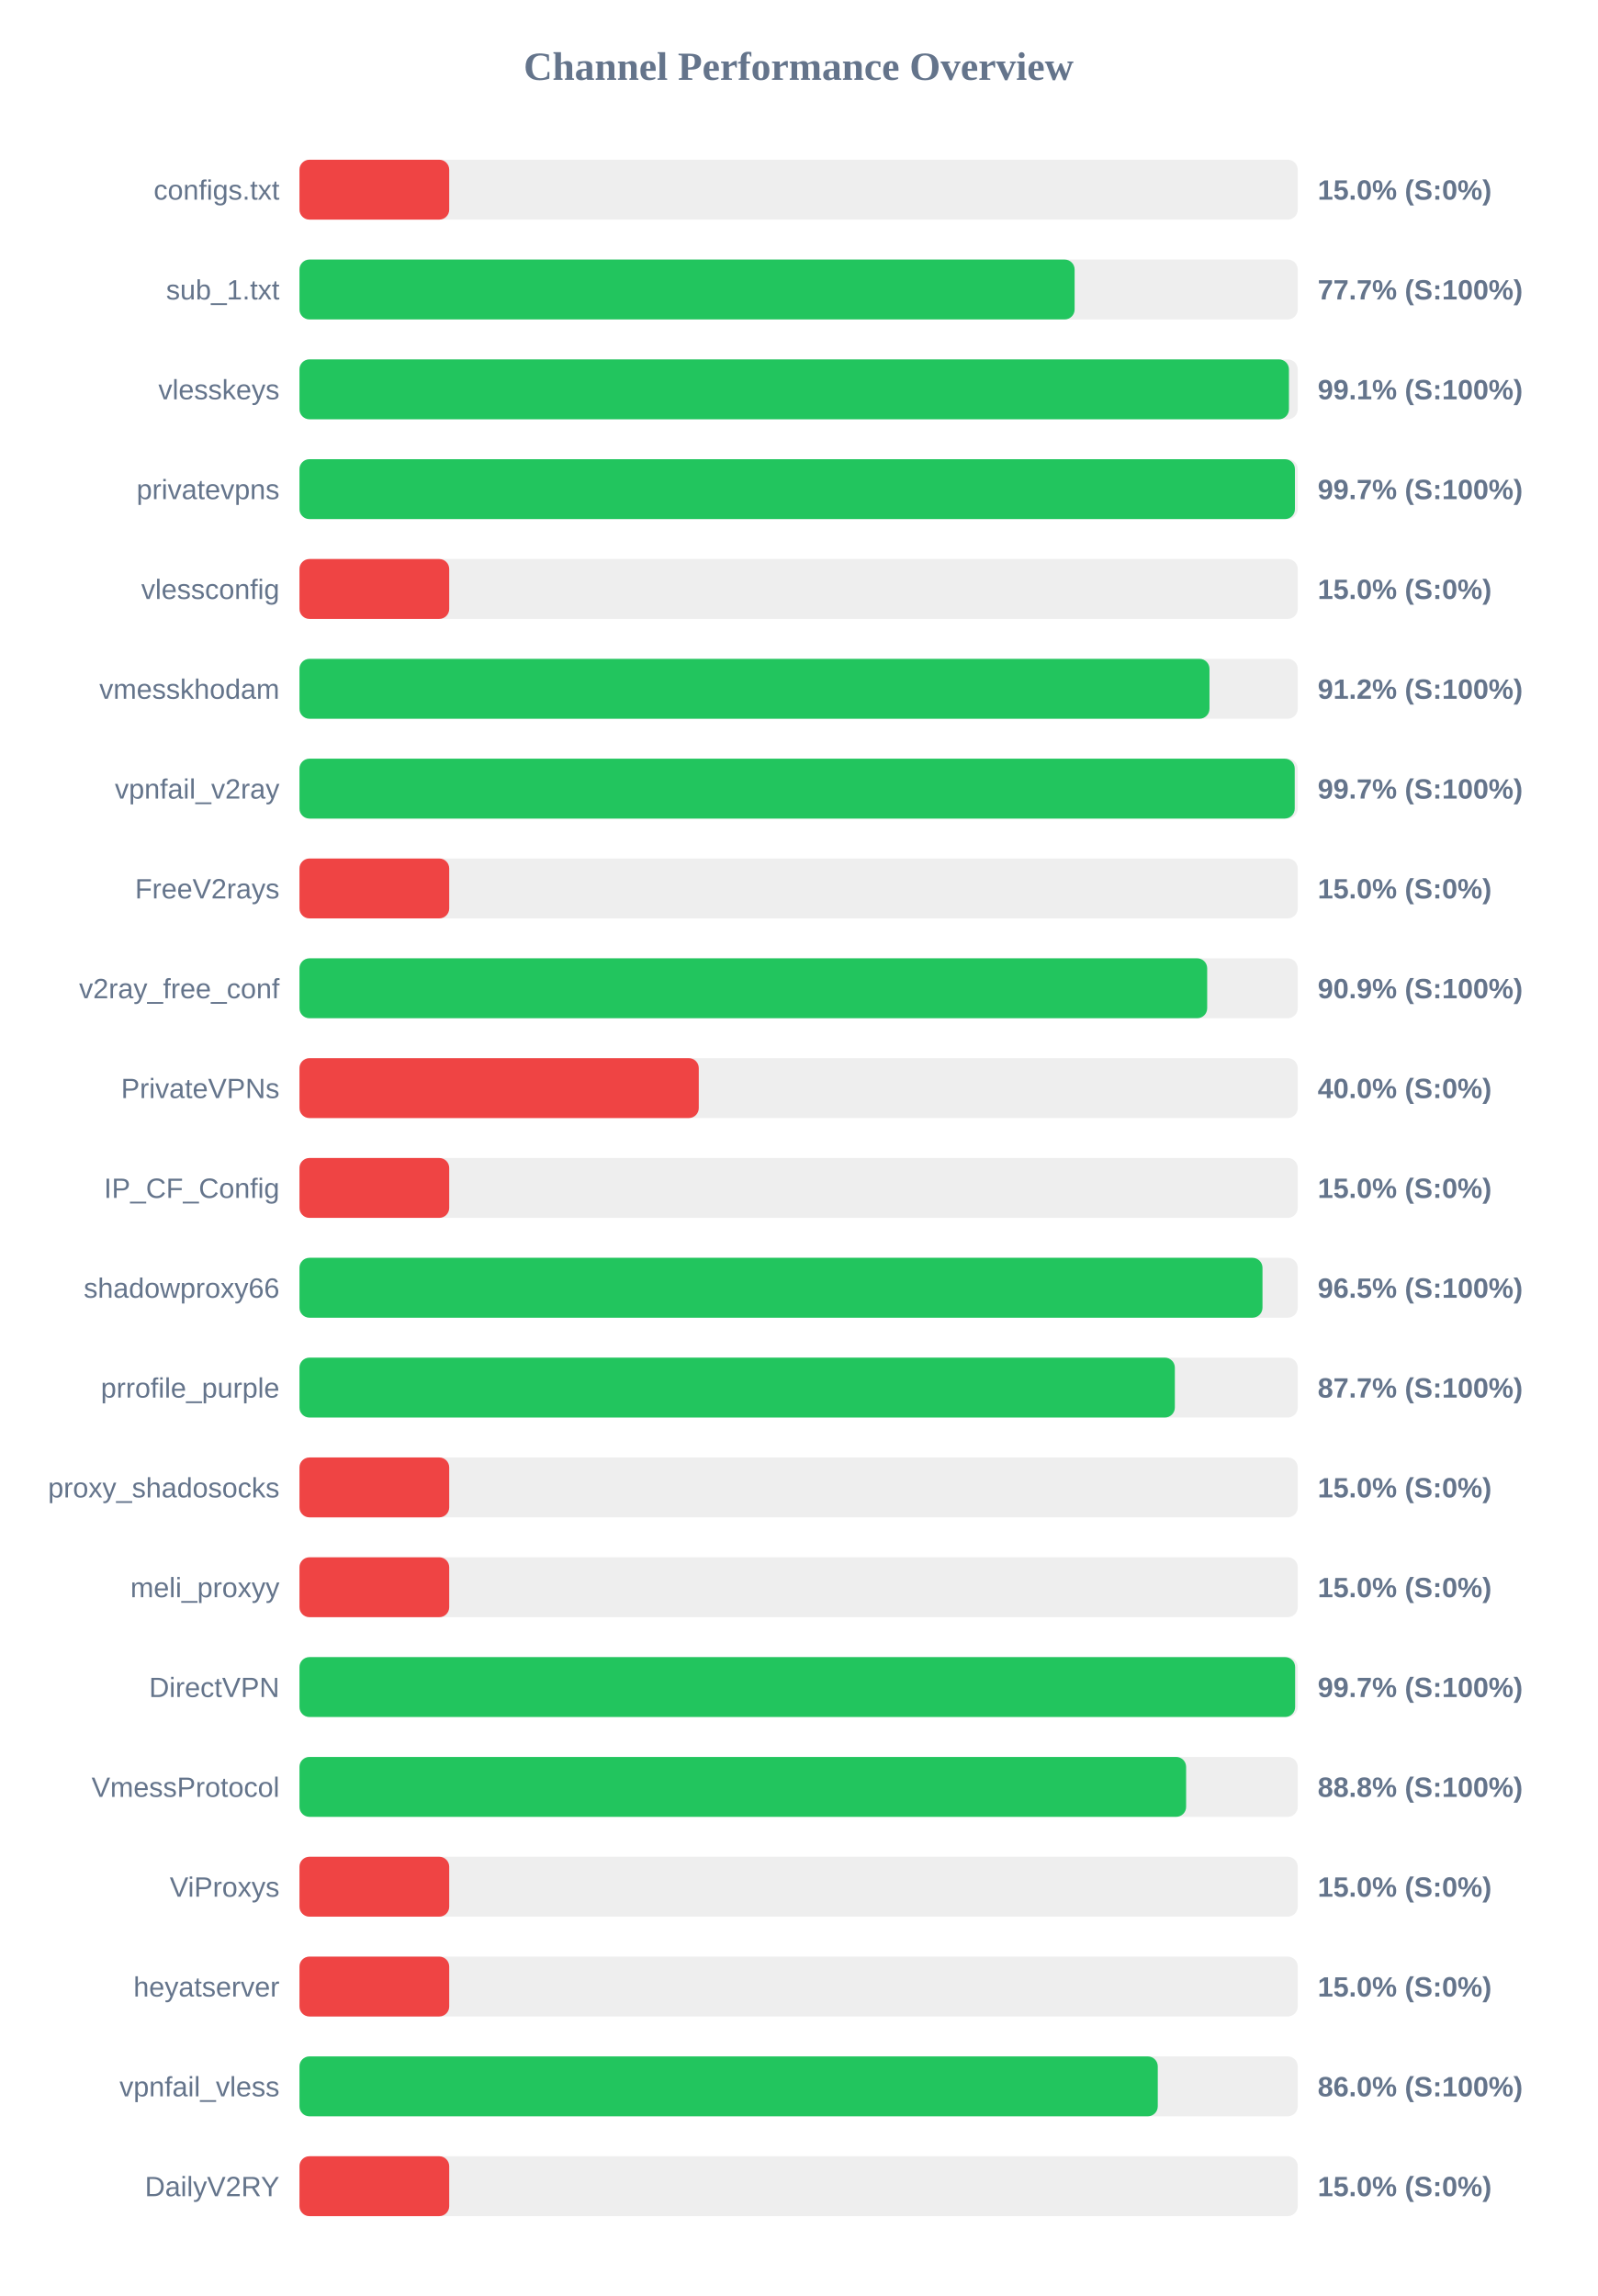
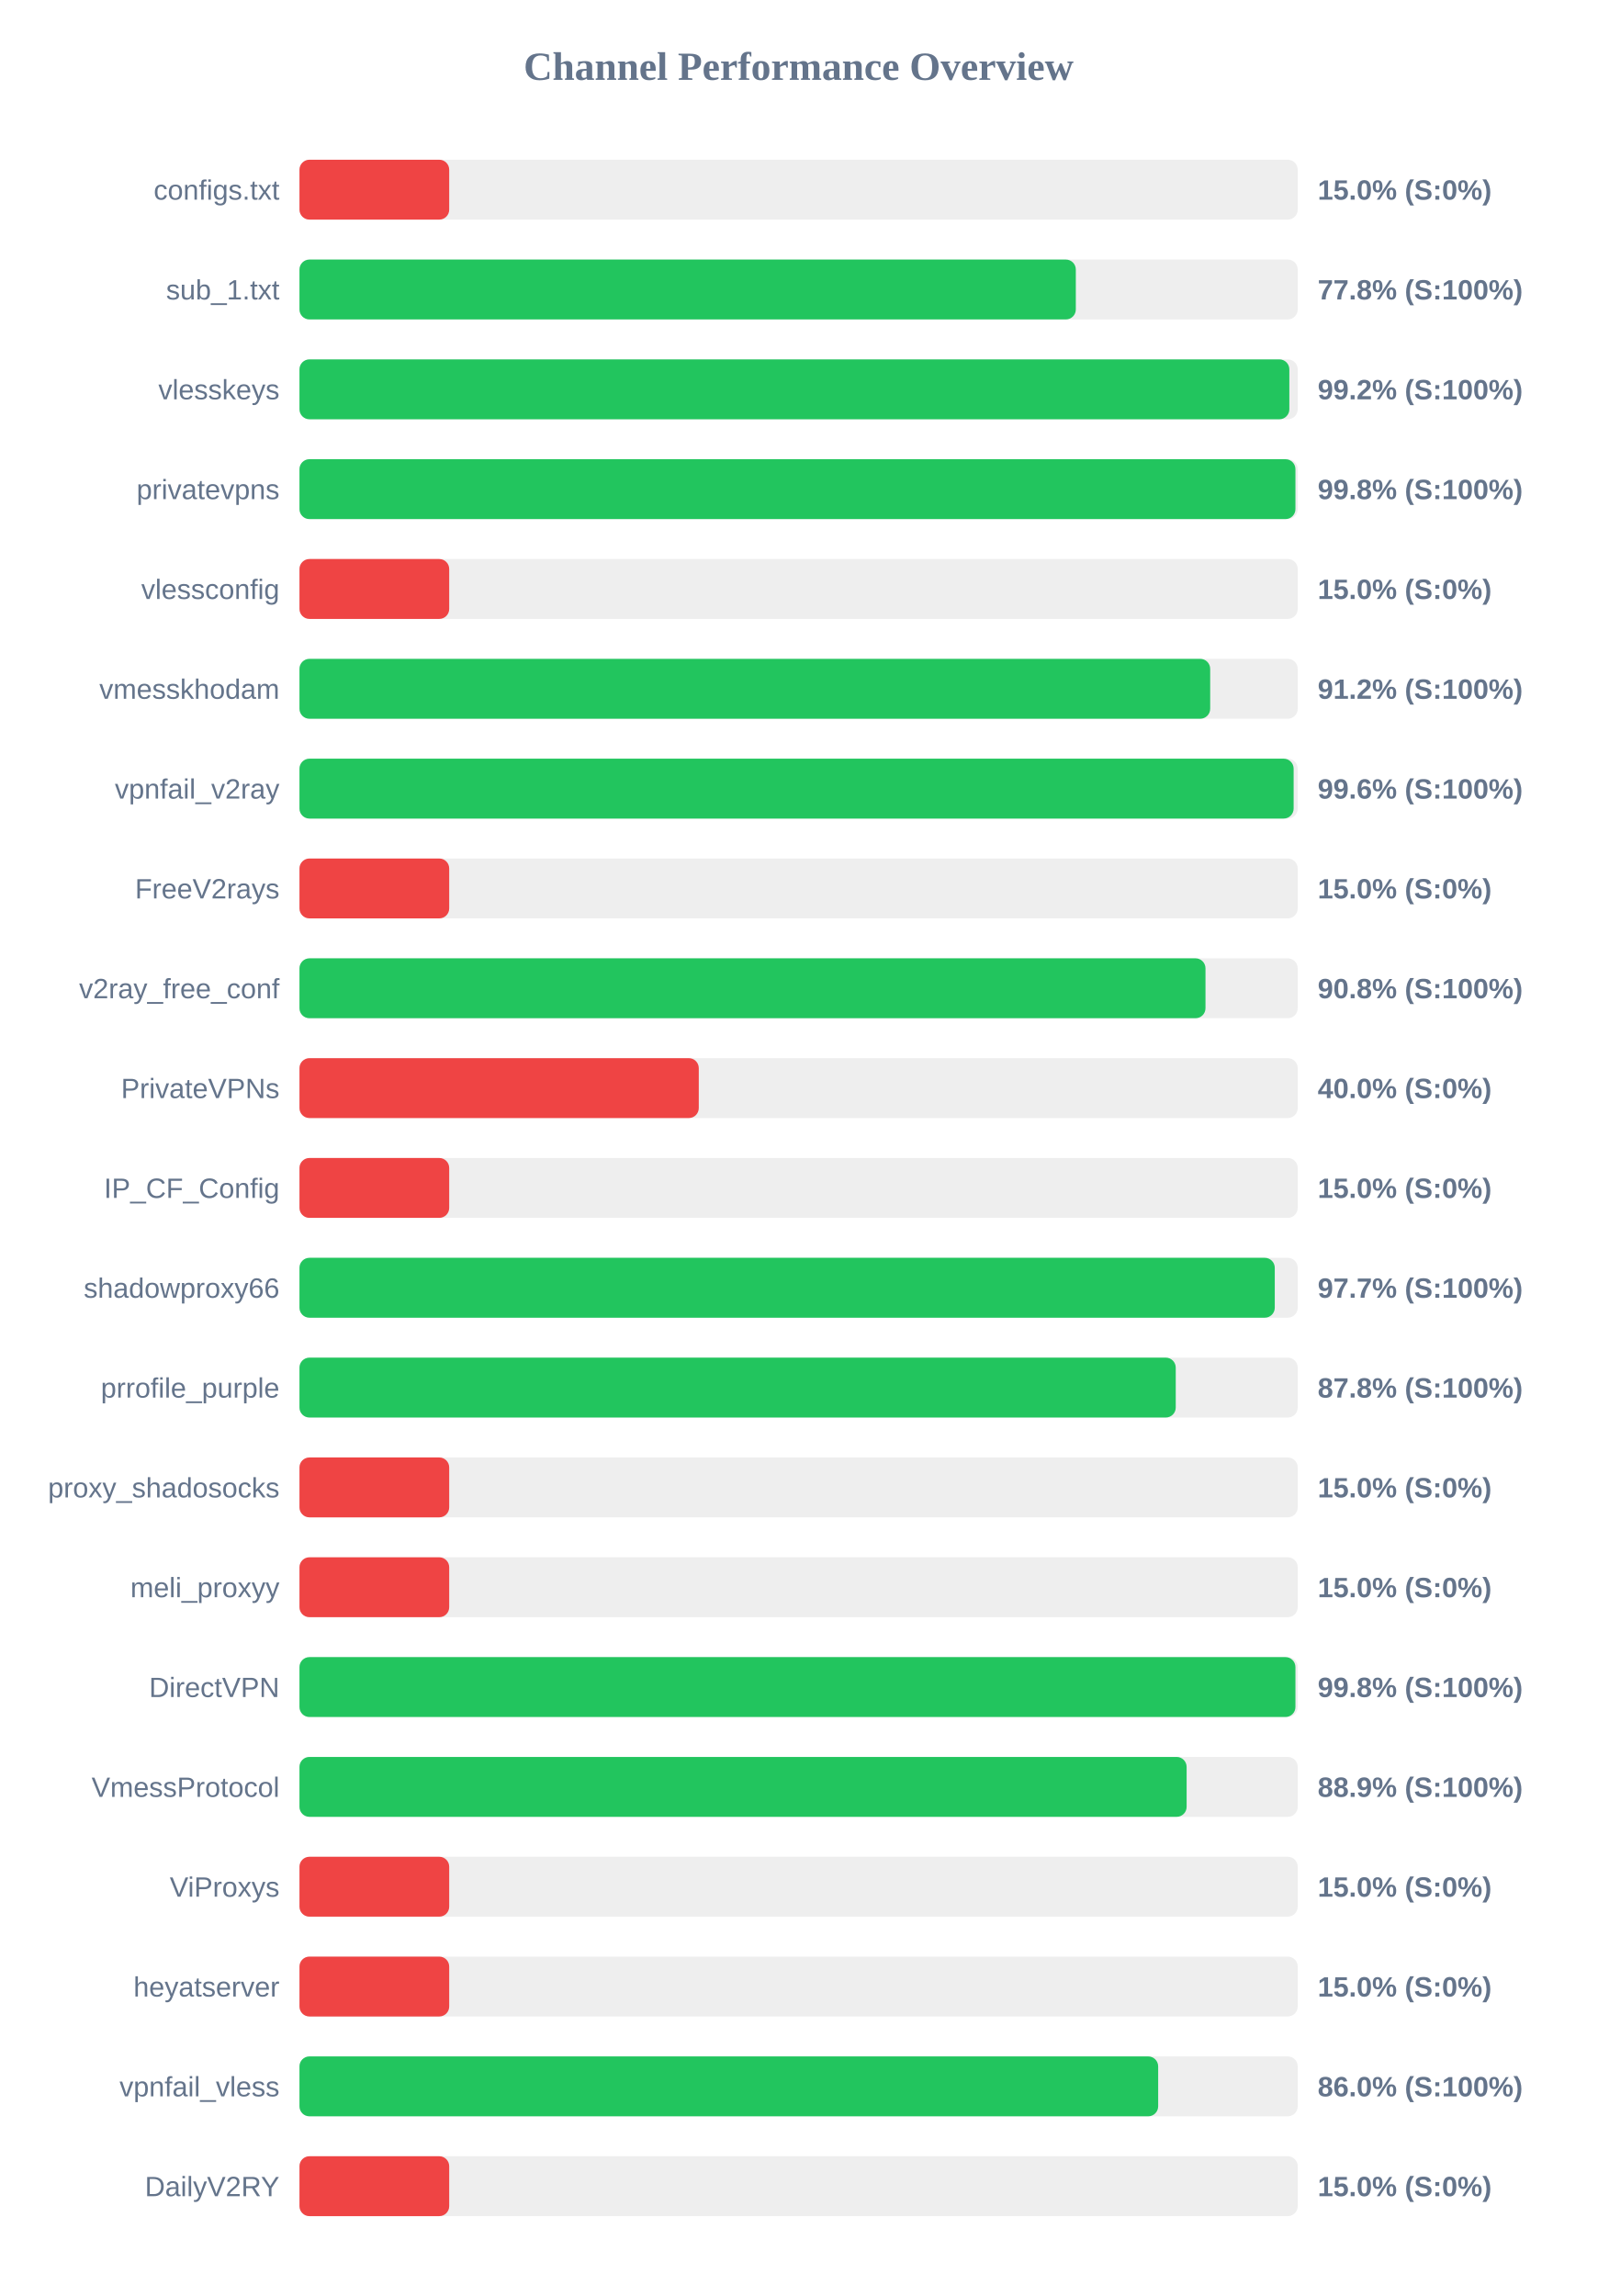
<svg xmlns="http://www.w3.org/2000/svg" width="800" height="1150" version="1.1">
  <style>
        .row { font: 14px Arial; fill: #64748b; }
        .score { font: bold 14px Arial; fill: #64748b; }
    </style>
  <text x="400" y="40" text-anchor="middle" font-size="20px" font-weight="bold" fill="#64748b">Channel Performance Overview</text>
  <rect x="150" y="80" width="500" height="30" fill="#eee" rx="5" />
  <rect x="150" y="80" width="75.0" height="30" fill="#ef4444" rx="5" />
  <text x="140" y="100" text-anchor="end" class="row">configs.txt</text>
  <text x="660" y="100" text-anchor="start" class="score">15.0% (S:0%)</text>
  <rect x="150" y="130" width="500" height="30" fill="#eee" rx="5" />
-   <rect x="150" y="130" width="388.25" height="30" fill="#22c55e" rx="5" />
+   <rect x="150" y="130" width="388.85" height="30" fill="#22c55e" rx="5" />
  <text x="140" y="150" text-anchor="end" class="row">sub_1.txt</text>
-   <text x="660" y="150" text-anchor="start" class="score">77.7% (S:100%)</text>
+   <text x="660" y="150" text-anchor="start" class="score">77.8% (S:100%)</text>
  <rect x="150" y="180" width="500" height="30" fill="#eee" rx="5" />
-   <rect x="150" y="180" width="495.6" height="30" fill="#22c55e" rx="5" />
+   <rect x="150" y="180" width="495.8" height="30" fill="#22c55e" rx="5" />
  <text x="140" y="200" text-anchor="end" class="row">vlesskeys</text>
-   <text x="660" y="200" text-anchor="start" class="score">99.1% (S:100%)</text>
+   <text x="660" y="200" text-anchor="start" class="score">99.2% (S:100%)</text>
  <rect x="150" y="230" width="500" height="30" fill="#eee" rx="5" />
-   <rect x="150" y="230" width="498.6" height="30" fill="#22c55e" rx="5" />
+   <rect x="150" y="230" width="498.85" height="30" fill="#22c55e" rx="5" />
  <text x="140" y="250" text-anchor="end" class="row">privatevpns</text>
-   <text x="660" y="250" text-anchor="start" class="score">99.7% (S:100%)</text>
+   <text x="660" y="250" text-anchor="start" class="score">99.8% (S:100%)</text>
  <rect x="150" y="280" width="500" height="30" fill="#eee" rx="5" />
  <rect x="150" y="280" width="75.0" height="30" fill="#ef4444" rx="5" />
  <text x="140" y="300" text-anchor="end" class="row">vlessconfig</text>
  <text x="660" y="300" text-anchor="start" class="score">15.0% (S:0%)</text>
  <rect x="150" y="330" width="500" height="30" fill="#eee" rx="5" />
-   <rect x="150" y="330" width="455.8" height="30" fill="#22c55e" rx="5" />
+   <rect x="150" y="330" width="456.15" height="30" fill="#22c55e" rx="5" />
  <text x="140" y="350" text-anchor="end" class="row">vmesskhodam</text>
  <text x="660" y="350" text-anchor="start" class="score">91.2% (S:100%)</text>
  <rect x="150" y="380" width="500" height="30" fill="#eee" rx="5" />
-   <rect x="150" y="380" width="498.5" height="30" fill="#22c55e" rx="5" />
+   <rect x="150" y="380" width="497.95" height="30" fill="#22c55e" rx="5" />
  <text x="140" y="400" text-anchor="end" class="row">vpnfail_v2ray</text>
-   <text x="660" y="400" text-anchor="start" class="score">99.7% (S:100%)</text>
+   <text x="660" y="400" text-anchor="start" class="score">99.6% (S:100%)</text>
  <rect x="150" y="430" width="500" height="30" fill="#eee" rx="5" />
  <rect x="150" y="430" width="75.0" height="30" fill="#ef4444" rx="5" />
  <text x="140" y="450" text-anchor="end" class="row">FreeV2rays</text>
  <text x="660" y="450" text-anchor="start" class="score">15.0% (S:0%)</text>
  <rect x="150" y="480" width="500" height="30" fill="#eee" rx="5" />
-   <rect x="150" y="480" width="454.65" height="30" fill="#22c55e" rx="5" />
+   <rect x="150" y="480" width="453.8" height="30" fill="#22c55e" rx="5" />
  <text x="140" y="500" text-anchor="end" class="row">v2ray_free_conf</text>
-   <text x="660" y="500" text-anchor="start" class="score">90.9% (S:100%)</text>
+   <text x="660" y="500" text-anchor="start" class="score">90.8% (S:100%)</text>
  <rect x="150" y="530" width="500" height="30" fill="#eee" rx="5" />
  <rect x="150" y="530" width="200.0" height="30" fill="#ef4444" rx="5" />
  <text x="140" y="550" text-anchor="end" class="row">PrivateVPNs</text>
  <text x="660" y="550" text-anchor="start" class="score">40.0% (S:0%)</text>
  <rect x="150" y="580" width="500" height="30" fill="#eee" rx="5" />
  <rect x="150" y="580" width="75.0" height="30" fill="#ef4444" rx="5" />
  <text x="140" y="600" text-anchor="end" class="row">IP_CF_Config</text>
  <text x="660" y="600" text-anchor="start" class="score">15.0% (S:0%)</text>
  <rect x="150" y="630" width="500" height="30" fill="#eee" rx="5" />
-   <rect x="150" y="630" width="482.35" height="30" fill="#22c55e" rx="5" />
+   <rect x="150" y="630" width="488.5" height="30" fill="#22c55e" rx="5" />
  <text x="140" y="650" text-anchor="end" class="row">shadowproxy66</text>
-   <text x="660" y="650" text-anchor="start" class="score">96.5% (S:100%)</text>
+   <text x="660" y="650" text-anchor="start" class="score">97.7% (S:100%)</text>
  <rect x="150" y="680" width="500" height="30" fill="#eee" rx="5" />
-   <rect x="150" y="680" width="438.45" height="30" fill="#22c55e" rx="5" />
+   <rect x="150" y="680" width="438.9" height="30" fill="#22c55e" rx="5" />
  <text x="140" y="700" text-anchor="end" class="row">prrofile_purple</text>
-   <text x="660" y="700" text-anchor="start" class="score">87.7% (S:100%)</text>
+   <text x="660" y="700" text-anchor="start" class="score">87.8% (S:100%)</text>
  <rect x="150" y="730" width="500" height="30" fill="#eee" rx="5" />
  <rect x="150" y="730" width="75.0" height="30" fill="#ef4444" rx="5" />
  <text x="140" y="750" text-anchor="end" class="row">proxy_shadosocks</text>
  <text x="660" y="750" text-anchor="start" class="score">15.0% (S:0%)</text>
  <rect x="150" y="780" width="500" height="30" fill="#eee" rx="5" />
  <rect x="150" y="780" width="75.0" height="30" fill="#ef4444" rx="5" />
  <text x="140" y="800" text-anchor="end" class="row">meli_proxyy</text>
  <text x="660" y="800" text-anchor="start" class="score">15.0% (S:0%)</text>
  <rect x="150" y="830" width="500" height="30" fill="#eee" rx="5" />
-   <rect x="150" y="830" width="498.7" height="30" fill="#22c55e" rx="5" />
+   <rect x="150" y="830" width="498.85" height="30" fill="#22c55e" rx="5" />
  <text x="140" y="850" text-anchor="end" class="row">DirectVPN</text>
-   <text x="660" y="850" text-anchor="start" class="score">99.7% (S:100%)</text>
+   <text x="660" y="850" text-anchor="start" class="score">99.8% (S:100%)</text>
  <rect x="150" y="880" width="500" height="30" fill="#eee" rx="5" />
-   <rect x="150" y="880" width="444.1" height="30" fill="#22c55e" rx="5" />
+   <rect x="150" y="880" width="444.35" height="30" fill="#22c55e" rx="5" />
  <text x="140" y="900" text-anchor="end" class="row">VmessProtocol</text>
-   <text x="660" y="900" text-anchor="start" class="score">88.8% (S:100%)</text>
+   <text x="660" y="900" text-anchor="start" class="score">88.9% (S:100%)</text>
  <rect x="150" y="930" width="500" height="30" fill="#eee" rx="5" />
  <rect x="150" y="930" width="75.0" height="30" fill="#ef4444" rx="5" />
  <text x="140" y="950" text-anchor="end" class="row">ViProxys</text>
  <text x="660" y="950" text-anchor="start" class="score">15.0% (S:0%)</text>
  <rect x="150" y="980" width="500" height="30" fill="#eee" rx="5" />
  <rect x="150" y="980" width="75.0" height="30" fill="#ef4444" rx="5" />
  <text x="140" y="1000" text-anchor="end" class="row">heyatserver</text>
  <text x="660" y="1000" text-anchor="start" class="score">15.0% (S:0%)</text>
  <rect x="150" y="1030" width="500" height="30" fill="#eee" rx="5" />
-   <rect x="150" y="1030" width="429.9" height="30" fill="#22c55e" rx="5" />
+   <rect x="150" y="1030" width="430.1" height="30" fill="#22c55e" rx="5" />
  <text x="140" y="1050" text-anchor="end" class="row">vpnfail_vless</text>
  <text x="660" y="1050" text-anchor="start" class="score">86.0% (S:100%)</text>
  <rect x="150" y="1080" width="500" height="30" fill="#eee" rx="5" />
  <rect x="150" y="1080" width="75.0" height="30" fill="#ef4444" rx="5" />
  <text x="140" y="1100" text-anchor="end" class="row">DailyV2RY</text>
  <text x="660" y="1100" text-anchor="start" class="score">15.0% (S:0%)</text>
</svg>
